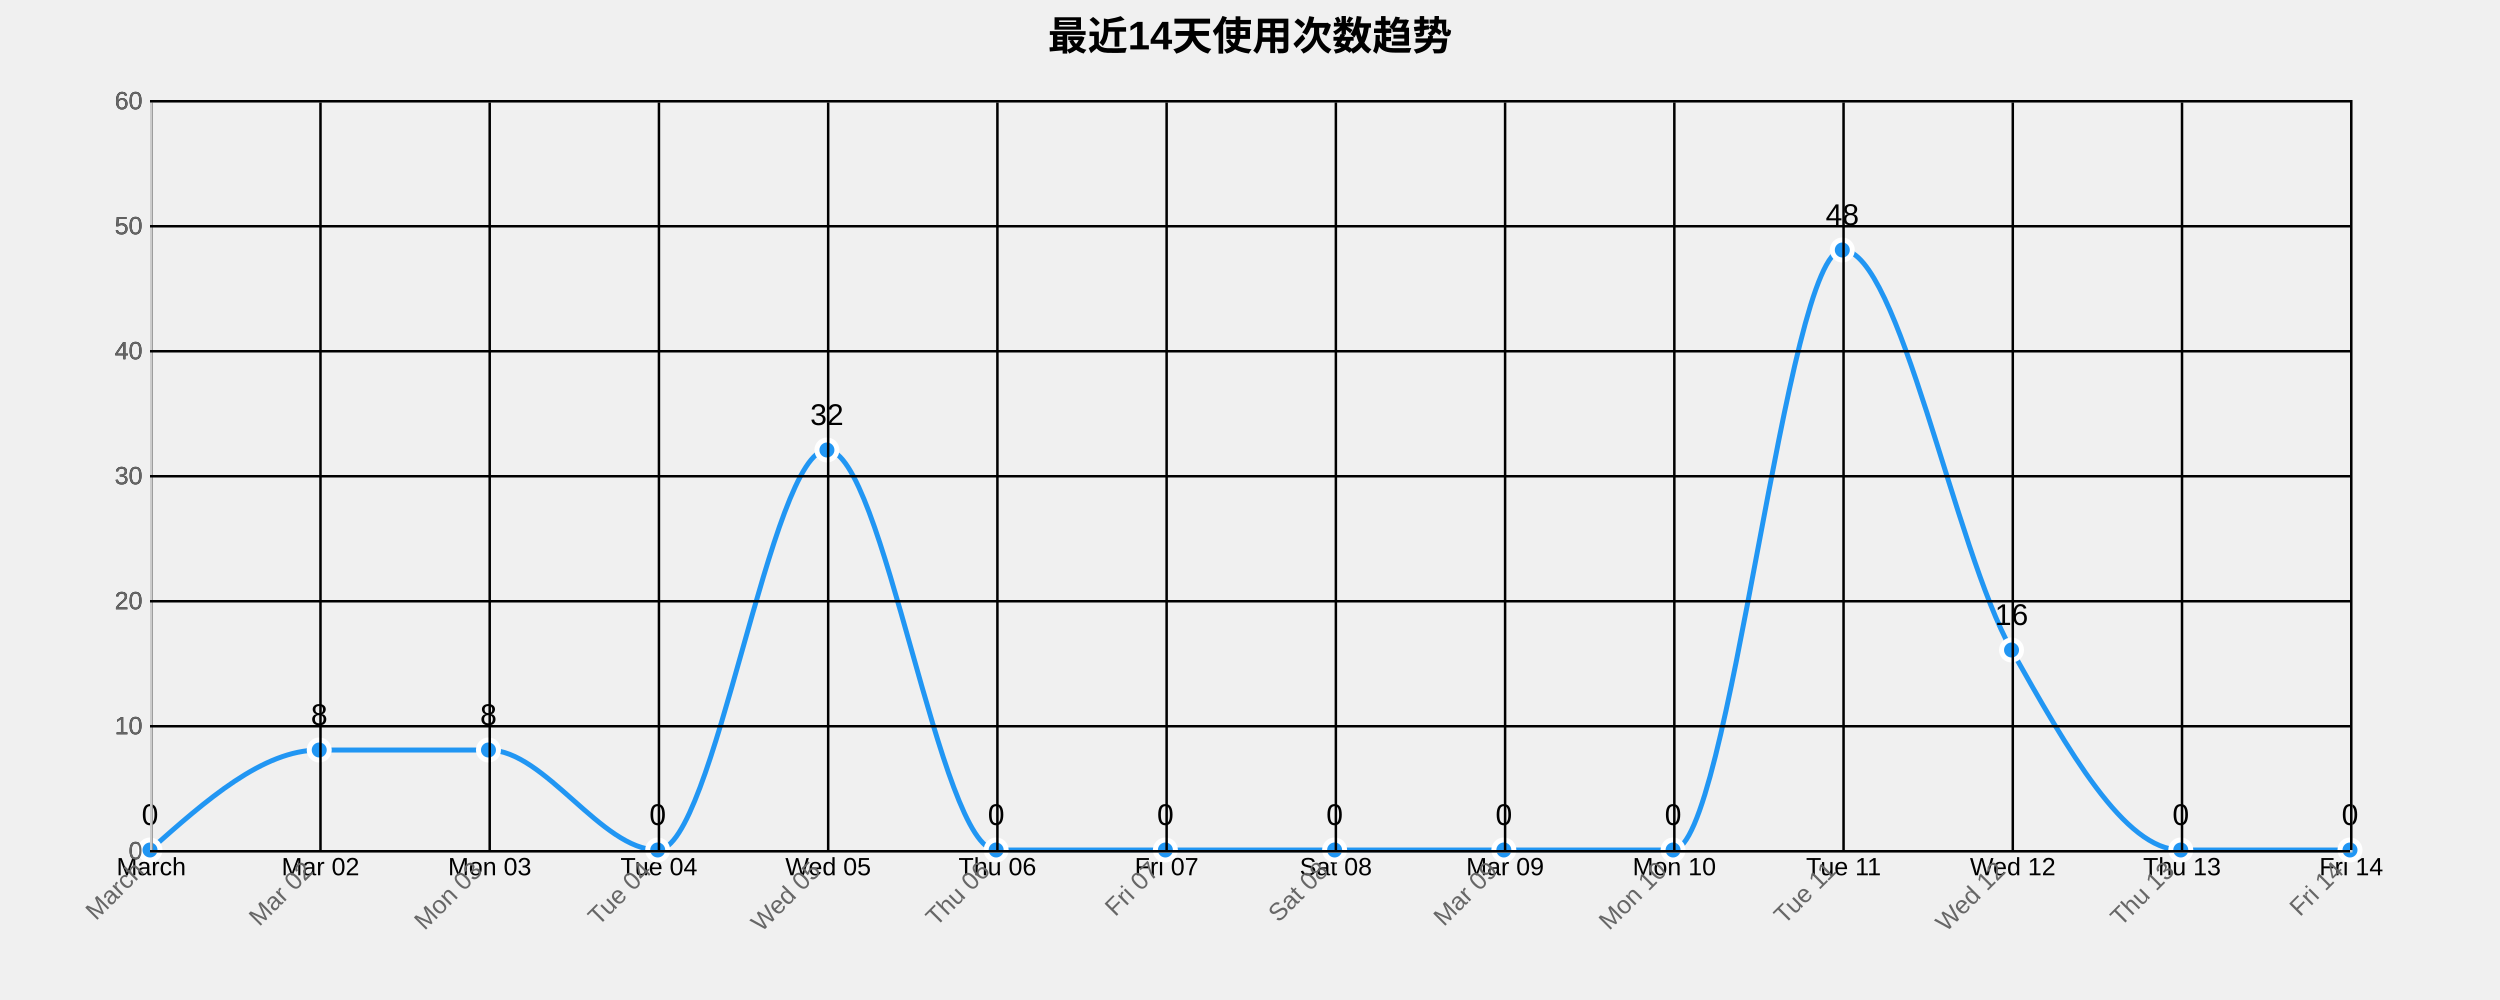
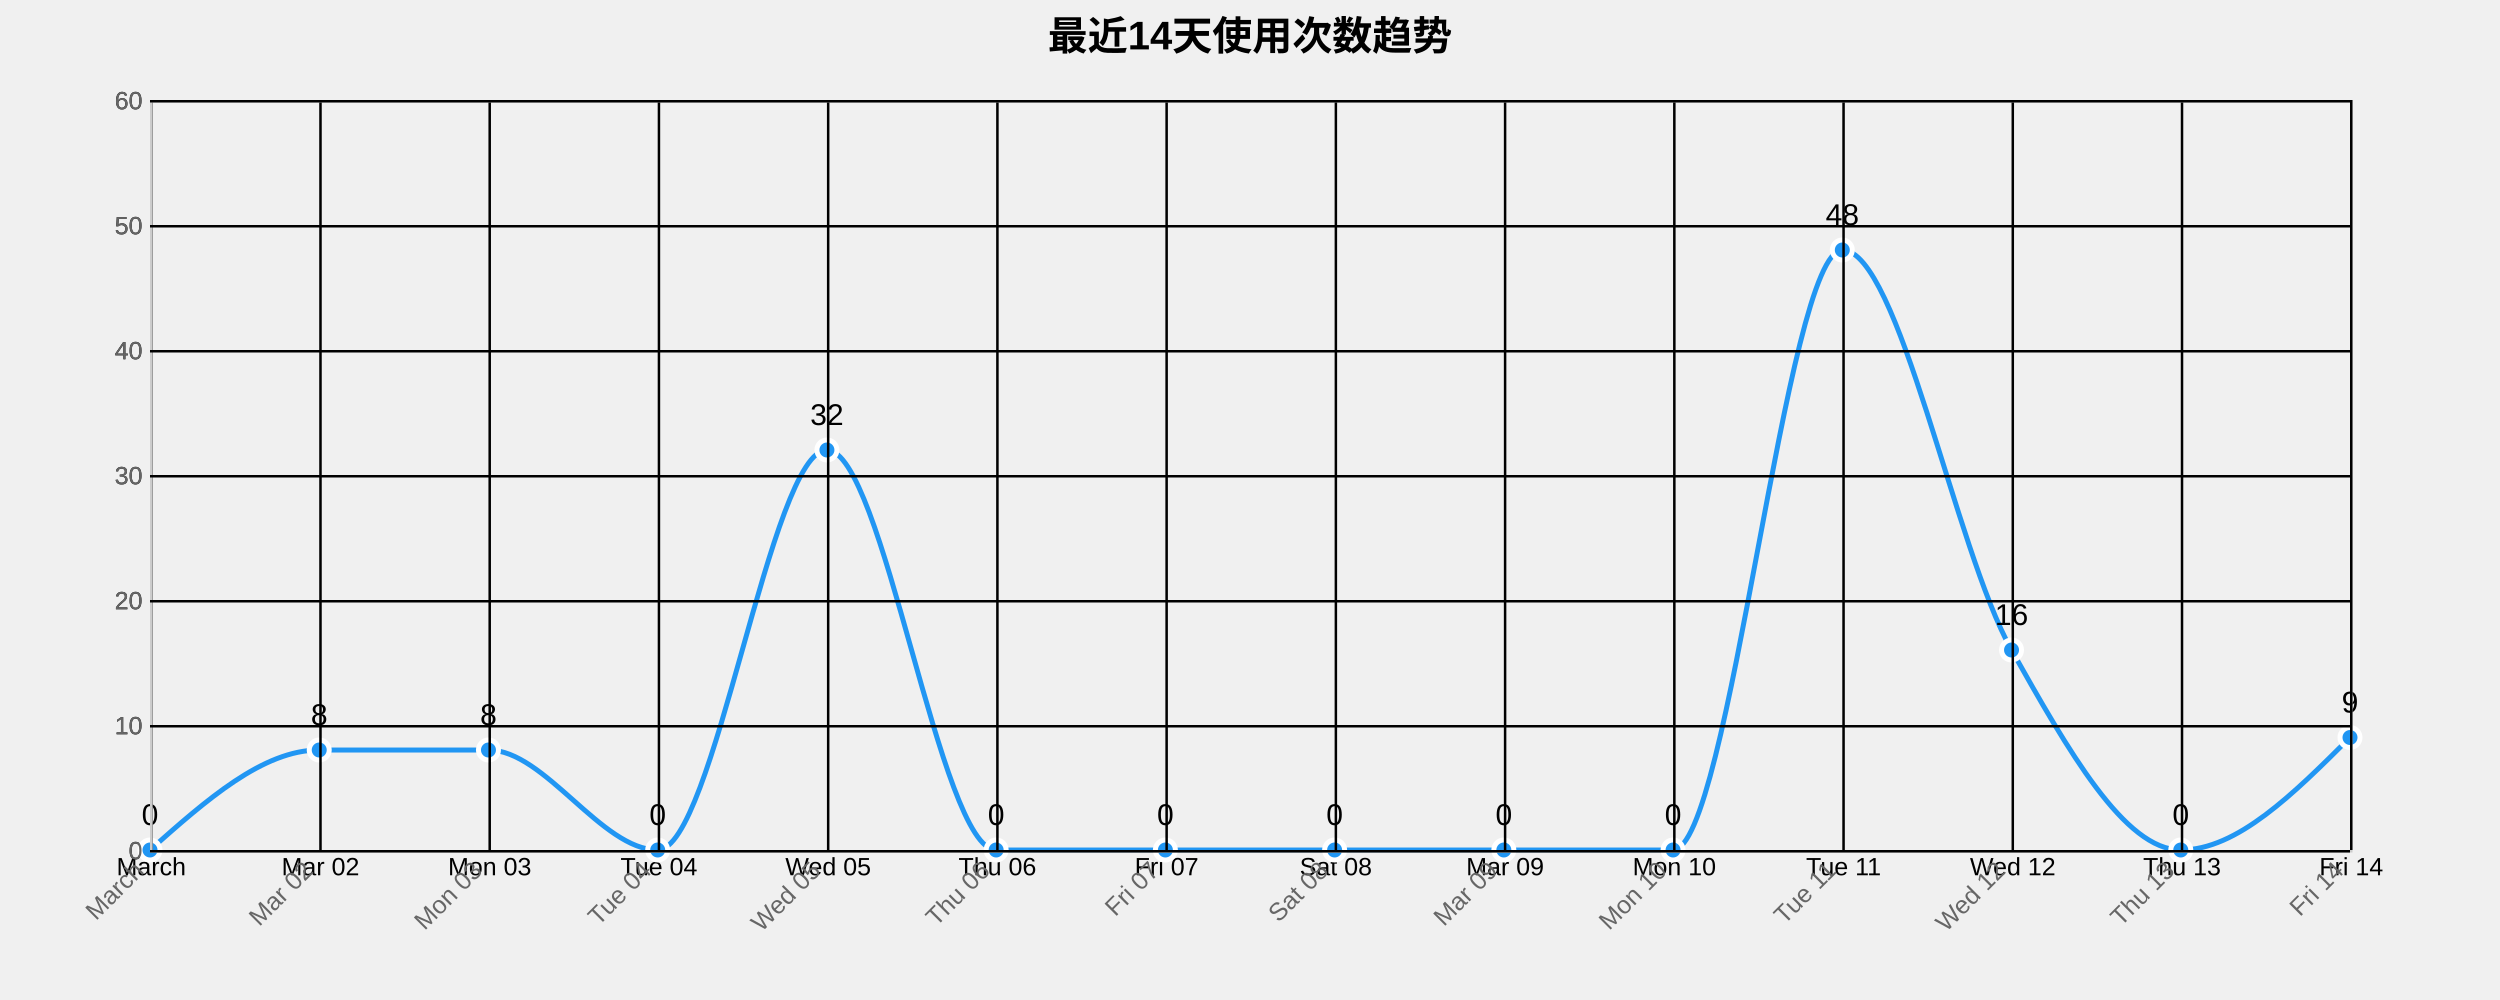
<svg xmlns="http://www.w3.org/2000/svg" width="1000" height="400">
  <g transform="translate(60,40)">
    <text x="440" y="-20" text-anchor="middle" style="font-size: 16px; font-weight: bold;">最近14天使用次数趋势</text>
    <g class="grid" transform="translate(0,300)" fill="none" font-size="10" font-family="sans-serif" text-anchor="middle">
      <path class="domain" stroke="currentColor" d="M0.5,-300V0.5H880.5V-300" />
      <g class="tick" opacity="1" transform="translate(0.5,0)">
        <line stroke="currentColor" y2="-300" />
        <text fill="currentColor" y="3" dy="0.71em">March</text>
      </g>
      <g class="tick" opacity="1" transform="translate(68.19231,0)">
        <line stroke="currentColor" y2="-300" />
        <text fill="currentColor" y="3" dy="0.71em">Mar 02</text>
      </g>
      <g class="tick" opacity="1" transform="translate(135.8846,0)">
        <line stroke="currentColor" y2="-300" />
        <text fill="currentColor" y="3" dy="0.71em">Mon 03</text>
      </g>
      <g class="tick" opacity="1" transform="translate(203.5769,0)">
        <line stroke="currentColor" y2="-300" />
        <text fill="currentColor" y="3" dy="0.71em">Tue 04</text>
      </g>
      <g class="tick" opacity="1" transform="translate(271.2692,0)">
        <line stroke="currentColor" y2="-300" />
        <text fill="currentColor" y="3" dy="0.71em">Wed 05</text>
      </g>
      <g class="tick" opacity="1" transform="translate(338.9615,0)">
        <line stroke="currentColor" y2="-300" />
        <text fill="currentColor" y="3" dy="0.71em">Thu 06</text>
      </g>
      <g class="tick" opacity="1" transform="translate(406.6538,0)">
        <line stroke="currentColor" y2="-300" />
        <text fill="currentColor" y="3" dy="0.71em">Fri 07</text>
      </g>
      <g class="tick" opacity="1" transform="translate(474.3462,0)">
        <line stroke="currentColor" y2="-300" />
        <text fill="currentColor" y="3" dy="0.71em">Sat 08</text>
      </g>
      <g class="tick" opacity="1" transform="translate(542.0385,0)">
        <line stroke="currentColor" y2="-300" />
        <text fill="currentColor" y="3" dy="0.71em">Mar 09</text>
      </g>
      <g class="tick" opacity="1" transform="translate(609.7308,0)">
        <line stroke="currentColor" y2="-300" />
        <text fill="currentColor" y="3" dy="0.71em">Mon 10</text>
      </g>
      <g class="tick" opacity="1" transform="translate(677.4231,0)">
        <line stroke="currentColor" y2="-300" />
        <text fill="currentColor" y="3" dy="0.71em">Tue 11</text>
      </g>
      <g class="tick" opacity="1" transform="translate(745.1154,0)">
        <line stroke="currentColor" y2="-300" />
        <text fill="currentColor" y="3" dy="0.71em">Wed 12</text>
      </g>
      <g class="tick" opacity="1" transform="translate(812.8077,0)">
        <line stroke="currentColor" y2="-300" />
        <text fill="currentColor" y="3" dy="0.71em">Thu 13</text>
      </g>
      <g class="tick" opacity="1" transform="translate(880.5,0)">
        <line stroke="currentColor" y2="-300" />
        <text fill="currentColor" y="3" dy="0.71em">Fri 14</text>
      </g>
    </g>
    <g class="grid" fill="none" font-size="10" font-family="sans-serif" text-anchor="end">
      <path class="domain" stroke="currentColor" d="M880,300.5H0.5V0.5H880" />
      <g class="tick" opacity="1" transform="translate(0,300.5)">
        <line stroke="currentColor" x2="880" />
        <text fill="currentColor" x="-3" dy="0.32em">0</text>
      </g>
      <g class="tick" opacity="1" transform="translate(0,250.5)">
        <line stroke="currentColor" x2="880" />
        <text fill="currentColor" x="-3" dy="0.32em">10</text>
      </g>
      <g class="tick" opacity="1" transform="translate(0,200.5)">
        <line stroke="currentColor" x2="880" />
        <text fill="currentColor" x="-3" dy="0.32em">20</text>
      </g>
      <g class="tick" opacity="1" transform="translate(0,150.5)">
        <line stroke="currentColor" x2="880" />
        <text fill="currentColor" x="-3" dy="0.32em">30</text>
      </g>
      <g class="tick" opacity="1" transform="translate(0,100.5)">
        <line stroke="currentColor" x2="880" />
        <text fill="currentColor" x="-3" dy="0.32em">40</text>
      </g>
      <g class="tick" opacity="1" transform="translate(0,50.5)">
        <line stroke="currentColor" x2="880" />
        <text fill="currentColor" x="-3" dy="0.32em">50</text>
      </g>
      <g class="tick" opacity="1" transform="translate(0,0.5)">
        <line stroke="currentColor" x2="880" />
        <text fill="currentColor" x="-3" dy="0.32em">60</text>
      </g>
    </g>
-     <path class="area" d="M0,300C22.564,280,45.128,260,67.692,260C90.256,260,112.821,260,135.385,260C157.949,260,180.513,300,203.077,300C225.641,300,248.205,140,270.769,140C293.333,140,315.897,300,338.462,300C361.026,300,383.59,300,406.154,300C428.718,300,451.282,300,473.846,300C496.41,300,518.974,300,541.538,300C564.103,300,586.667,300,609.231,300C631.795,300,654.359,60,676.923,60C699.487,60,722.051,180,744.615,220C767.179,260,789.744,300,812.308,300C834.872,300,857.436,300,880,300L880,300C857.436,300,834.872,300,812.308,300C789.744,300,767.179,300,744.615,300C722.051,300,699.487,300,676.923,300C654.359,300,631.795,300,609.231,300C586.667,300,564.103,300,541.538,300C518.974,300,496.41,300,473.846,300C451.282,300,428.718,300,406.154,300C383.59,300,361.026,300,338.462,300C315.897,300,293.333,300,270.769,300C248.205,300,225.641,300,203.077,300C180.513,300,157.949,300,135.385,300C112.821,300,90.256,300,67.692,300C45.128,300,22.564,300,0,300Z" style="fill: url(#area-gradient); opacity: 0.3;" />
-     <path class="line" d="M0,300C22.564,280,45.128,260,67.692,260C90.256,260,112.821,260,135.385,260C157.949,260,180.513,300,203.077,300C225.641,300,248.205,140,270.769,140C293.333,140,315.897,300,338.462,300C361.026,300,383.59,300,406.154,300C428.718,300,451.282,300,473.846,300C496.41,300,518.974,300,541.538,300C564.103,300,586.667,300,609.231,300C631.795,300,654.359,60,676.923,60C699.487,60,722.051,180,744.615,220C767.179,260,789.744,300,812.308,300C834.872,300,857.436,300,880,300" style="fill: none; stroke: #2196F3; stroke-width: 2px;" />
+     <path class="area" d="M0,300C22.564,280,45.128,260,67.692,260C90.256,260,112.821,260,135.385,260C157.949,260,180.513,300,203.077,300C225.641,300,248.205,140,270.769,140C293.333,140,315.897,300,338.462,300C361.026,300,383.59,300,406.154,300C428.718,300,451.282,300,473.846,300C496.41,300,518.974,300,541.538,300C564.103,300,586.667,300,609.231,300C631.795,300,654.359,60,676.923,60C699.487,60,722.051,180,744.615,220C767.179,260,789.744,300,812.308,300C834.872,300,857.436,277.5,880,255L880,300C857.436,300,834.872,300,812.308,300C789.744,300,767.179,300,744.615,300C722.051,300,699.487,300,676.923,300C654.359,300,631.795,300,609.231,300C586.667,300,564.103,300,541.538,300C518.974,300,496.41,300,473.846,300C451.282,300,428.718,300,406.154,300C383.59,300,361.026,300,338.462,300C315.897,300,293.333,300,270.769,300C248.205,300,225.641,300,203.077,300C180.513,300,157.949,300,135.385,300C112.821,300,90.256,300,67.692,300C45.128,300,22.564,300,0,300Z" style="fill: url(#area-gradient); opacity: 0.3;" />
+     <path class="line" d="M0,300C22.564,280,45.128,260,67.692,260C90.256,260,112.821,260,135.385,260C157.949,260,180.513,300,203.077,300C225.641,300,248.205,140,270.769,140C293.333,140,315.897,300,338.462,300C361.026,300,383.59,300,406.154,300C428.718,300,451.282,300,473.846,300C496.41,300,518.974,300,541.538,300C564.103,300,586.667,300,609.231,300C631.795,300,654.359,60,676.923,60C699.487,60,722.051,180,744.615,220C767.179,260,789.744,300,812.308,300C834.872,300,857.436,277.5,880,255" style="fill: none; stroke: #2196F3; stroke-width: 2px;" />
    <circle class="dot" cx="0" cy="300" r="4" style="fill: #2196F3; stroke: #fff; stroke-width: 2px;" />
    <circle class="dot" cx="67.692" cy="260" r="4" style="fill: #2196F3; stroke: #fff; stroke-width: 2px;" />
    <circle class="dot" cx="135.385" cy="260" r="4" style="fill: #2196F3; stroke: #fff; stroke-width: 2px;" />
    <circle class="dot" cx="203.077" cy="300" r="4" style="fill: #2196F3; stroke: #fff; stroke-width: 2px;" />
    <circle class="dot" cx="270.769" cy="140" r="4" style="fill: #2196F3; stroke: #fff; stroke-width: 2px;" />
    <circle class="dot" cx="338.462" cy="300" r="4" style="fill: #2196F3; stroke: #fff; stroke-width: 2px;" />
    <circle class="dot" cx="406.154" cy="300" r="4" style="fill: #2196F3; stroke: #fff; stroke-width: 2px;" />
    <circle class="dot" cx="473.846" cy="300" r="4" style="fill: #2196F3; stroke: #fff; stroke-width: 2px;" />
    <circle class="dot" cx="541.538" cy="300" r="4" style="fill: #2196F3; stroke: #fff; stroke-width: 2px;" />
    <circle class="dot" cx="609.231" cy="300" r="4" style="fill: #2196F3; stroke: #fff; stroke-width: 2px;" />
    <circle class="dot" cx="676.923" cy="60" r="4" style="fill: #2196F3; stroke: #fff; stroke-width: 2px;" />
    <circle class="dot" cx="744.615" cy="220" r="4" style="fill: #2196F3; stroke: #fff; stroke-width: 2px;" />
    <circle class="dot" cx="812.308" cy="300" r="4" style="fill: #2196F3; stroke: #fff; stroke-width: 2px;" />
-     <circle class="dot" cx="880" cy="300" r="4" style="fill: #2196F3; stroke: #fff; stroke-width: 2px;" />
+     <circle class="dot" cx="880" cy="255" r="4" style="fill: #2196F3; stroke: #fff; stroke-width: 2px;" />
    <text class="label" x="0" y="290" text-anchor="middle" style="font-size: 12px;">0</text>
    <text class="label" x="67.692" y="250" text-anchor="middle" style="font-size: 12px;">8</text>
    <text class="label" x="135.385" y="250" text-anchor="middle" style="font-size: 12px;">8</text>
    <text class="label" x="203.077" y="290" text-anchor="middle" style="font-size: 12px;">0</text>
    <text class="label" x="270.769" y="130" text-anchor="middle" style="font-size: 12px;">32</text>
    <text class="label" x="338.462" y="290" text-anchor="middle" style="font-size: 12px;">0</text>
    <text class="label" x="406.154" y="290" text-anchor="middle" style="font-size: 12px;">0</text>
    <text class="label" x="473.846" y="290" text-anchor="middle" style="font-size: 12px;">0</text>
    <text class="label" x="541.538" y="290" text-anchor="middle" style="font-size: 12px;">0</text>
    <text class="label" x="609.231" y="290" text-anchor="middle" style="font-size: 12px;">0</text>
    <text class="label" x="676.923" y="50" text-anchor="middle" style="font-size: 12px;">48</text>
    <text class="label" x="744.615" y="210" text-anchor="middle" style="font-size: 12px;">16</text>
    <text class="label" x="812.308" y="290" text-anchor="middle" style="font-size: 12px;">0</text>
-     <text class="label" x="880" y="290" text-anchor="middle" style="font-size: 12px;">0</text>
+     <text class="label" x="880" y="245" text-anchor="middle" style="font-size: 12px;">9</text>
    <g class="x-axis" transform="translate(0,300)" fill="none" font-size="10" font-family="sans-serif" text-anchor="middle">
      <path class="domain" stroke="currentColor" d="M0.5,-300V0.5H880.5V-300" />
      <g class="tick" opacity="1" transform="translate(0.5,0)">
        <line stroke="currentColor" y2="-300" />
        <text fill="currentColor" y="3" dy=".15em" style="text-anchor: end;" dx="-.8em" transform="rotate(-45)">March</text>
      </g>
      <g class="tick" opacity="1" transform="translate(68.19231,0)">
        <line stroke="currentColor" y2="-300" />
        <text fill="currentColor" y="3" dy=".15em" style="text-anchor: end;" dx="-.8em" transform="rotate(-45)">Mar 02</text>
      </g>
      <g class="tick" opacity="1" transform="translate(135.8846,0)">
        <line stroke="currentColor" y2="-300" />
        <text fill="currentColor" y="3" dy=".15em" style="text-anchor: end;" dx="-.8em" transform="rotate(-45)">Mon 03</text>
      </g>
      <g class="tick" opacity="1" transform="translate(203.5769,0)">
        <line stroke="currentColor" y2="-300" />
        <text fill="currentColor" y="3" dy=".15em" style="text-anchor: end;" dx="-.8em" transform="rotate(-45)">Tue 04</text>
      </g>
      <g class="tick" opacity="1" transform="translate(271.2692,0)">
        <line stroke="currentColor" y2="-300" />
        <text fill="currentColor" y="3" dy=".15em" style="text-anchor: end;" dx="-.8em" transform="rotate(-45)">Wed 05</text>
      </g>
      <g class="tick" opacity="1" transform="translate(338.9615,0)">
        <line stroke="currentColor" y2="-300" />
        <text fill="currentColor" y="3" dy=".15em" style="text-anchor: end;" dx="-.8em" transform="rotate(-45)">Thu 06</text>
      </g>
      <g class="tick" opacity="1" transform="translate(406.6538,0)">
        <line stroke="currentColor" y2="-300" />
        <text fill="currentColor" y="3" dy=".15em" style="text-anchor: end;" dx="-.8em" transform="rotate(-45)">Fri 07</text>
      </g>
      <g class="tick" opacity="1" transform="translate(474.3462,0)">
        <line stroke="currentColor" y2="-300" />
        <text fill="currentColor" y="3" dy=".15em" style="text-anchor: end;" dx="-.8em" transform="rotate(-45)">Sat 08</text>
      </g>
      <g class="tick" opacity="1" transform="translate(542.0385,0)">
        <line stroke="currentColor" y2="-300" />
        <text fill="currentColor" y="3" dy=".15em" style="text-anchor: end;" dx="-.8em" transform="rotate(-45)">Mar 09</text>
      </g>
      <g class="tick" opacity="1" transform="translate(609.7308,0)">
        <line stroke="currentColor" y2="-300" />
        <text fill="currentColor" y="3" dy=".15em" style="text-anchor: end;" dx="-.8em" transform="rotate(-45)">Mon 10</text>
      </g>
      <g class="tick" opacity="1" transform="translate(677.4231,0)">
        <line stroke="currentColor" y2="-300" />
        <text fill="currentColor" y="3" dy=".15em" style="text-anchor: end;" dx="-.8em" transform="rotate(-45)">Tue 11</text>
      </g>
      <g class="tick" opacity="1" transform="translate(745.1154,0)">
        <line stroke="currentColor" y2="-300" />
        <text fill="currentColor" y="3" dy=".15em" style="text-anchor: end;" dx="-.8em" transform="rotate(-45)">Wed 12</text>
      </g>
      <g class="tick" opacity="1" transform="translate(812.8077,0)">
        <line stroke="currentColor" y2="-300" />
        <text fill="currentColor" y="3" dy=".15em" style="text-anchor: end;" dx="-.8em" transform="rotate(-45)">Thu 13</text>
      </g>
      <g class="tick" opacity="1" transform="translate(880.5,0)">
        <line stroke="currentColor" y2="-300" />
        <text fill="currentColor" y="3" dy=".15em" style="text-anchor: end;" dx="-.8em" transform="rotate(-45)">Fri 14</text>
      </g>
    </g>
    <g class="y-axis" fill="none" font-size="10" font-family="sans-serif" text-anchor="end">
      <path class="domain" stroke="currentColor" d="M880,300.5H0.5V0.5H880" />
      <g class="tick" opacity="1" transform="translate(0,300.5)">
        <line stroke="currentColor" x2="880" />
        <text fill="currentColor" x="-3" dy="0.32em">0</text>
      </g>
      <g class="tick" opacity="1" transform="translate(0,250.5)">
        <line stroke="currentColor" x2="880" />
        <text fill="currentColor" x="-3" dy="0.32em">10</text>
      </g>
      <g class="tick" opacity="1" transform="translate(0,200.5)">
        <line stroke="currentColor" x2="880" />
        <text fill="currentColor" x="-3" dy="0.32em">20</text>
      </g>
      <g class="tick" opacity="1" transform="translate(0,150.5)">
        <line stroke="currentColor" x2="880" />
        <text fill="currentColor" x="-3" dy="0.32em">30</text>
      </g>
      <g class="tick" opacity="1" transform="translate(0,100.5)">
        <line stroke="currentColor" x2="880" />
        <text fill="currentColor" x="-3" dy="0.32em">40</text>
      </g>
      <g class="tick" opacity="1" transform="translate(0,50.5)">
        <line stroke="currentColor" x2="880" />
        <text fill="currentColor" x="-3" dy="0.32em">50</text>
      </g>
      <g class="tick" opacity="1" transform="translate(0,0.5)">
        <line stroke="currentColor" x2="880" />
        <text fill="currentColor" x="-3" dy="0.32em">60</text>
      </g>
    </g>
    <style>
    .grid line {
      stroke: #e0e0e0;
      stroke-opacity: 0.7;
      shape-rendering: crispEdges;
    }
    .grid path {
      stroke-width: 0;
    }
    .dot:hover {
      r: 6;
    }
    text {
      font-family: Arial, sans-serif;
    }
    .x-axis path, .y-axis path {
      stroke: #ccc;
    }
    .x-axis text, .y-axis text {
      fill: #666;
    }
  </style>
  </g>
</svg>
